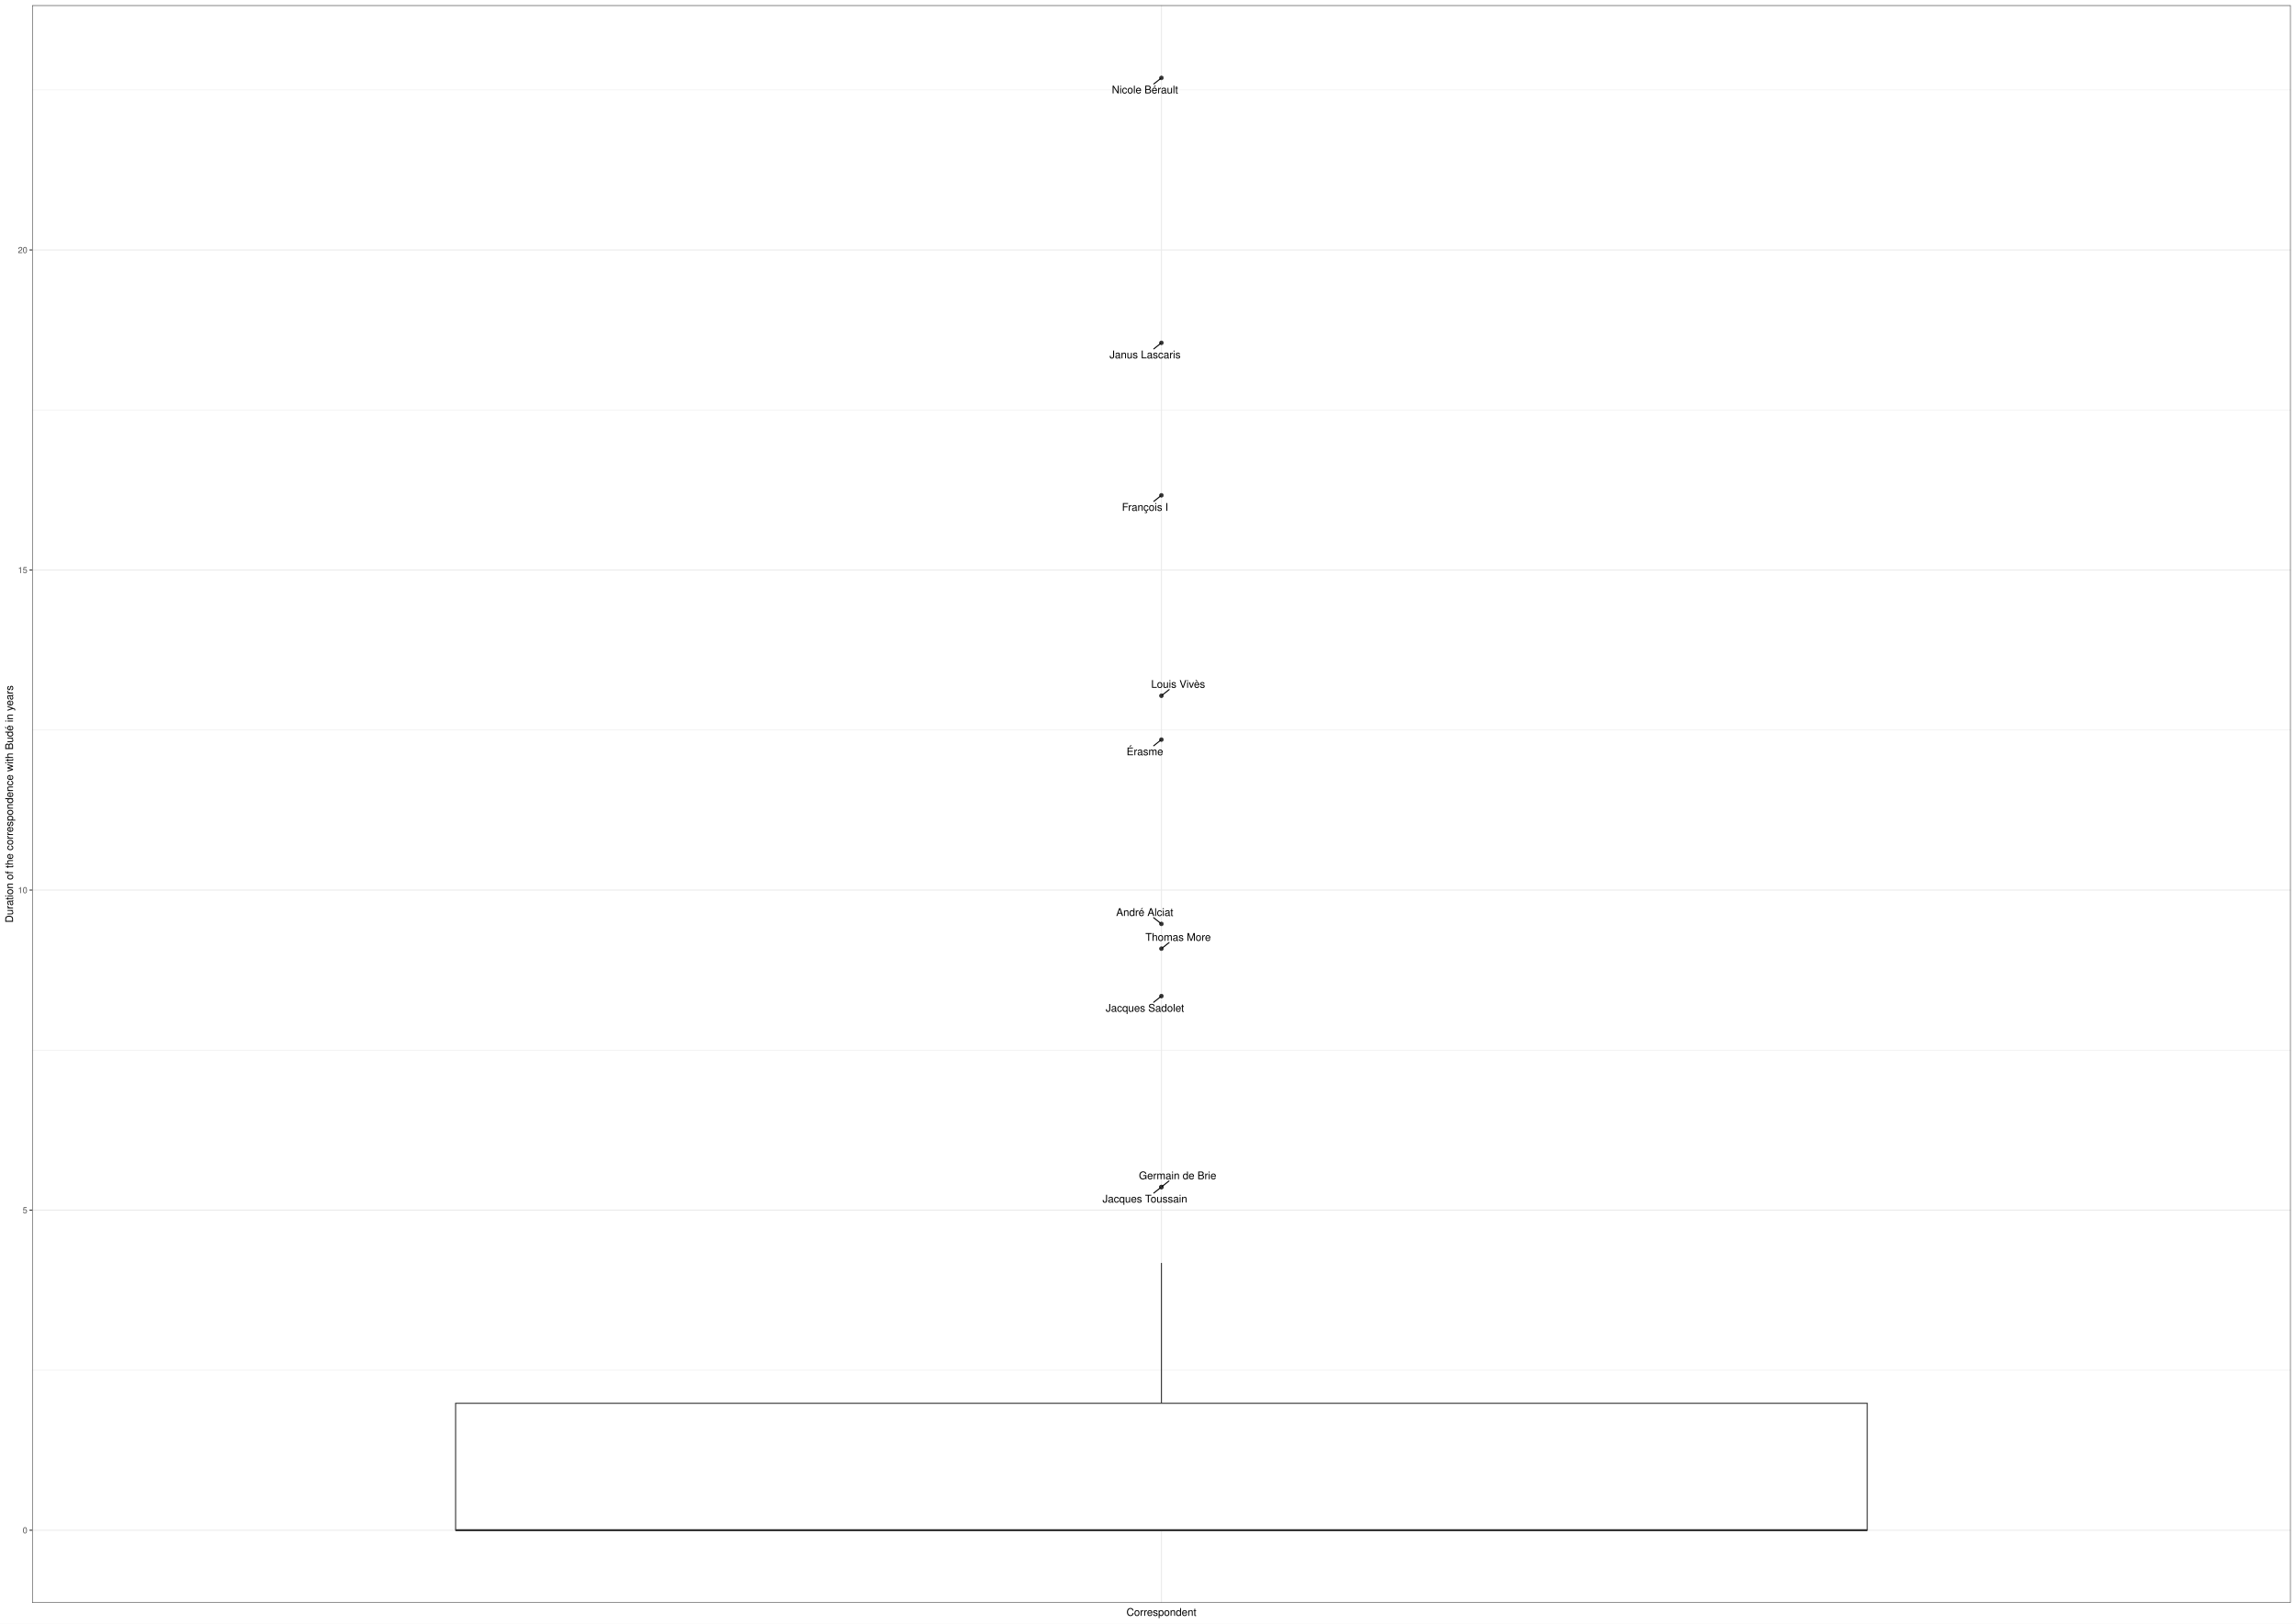
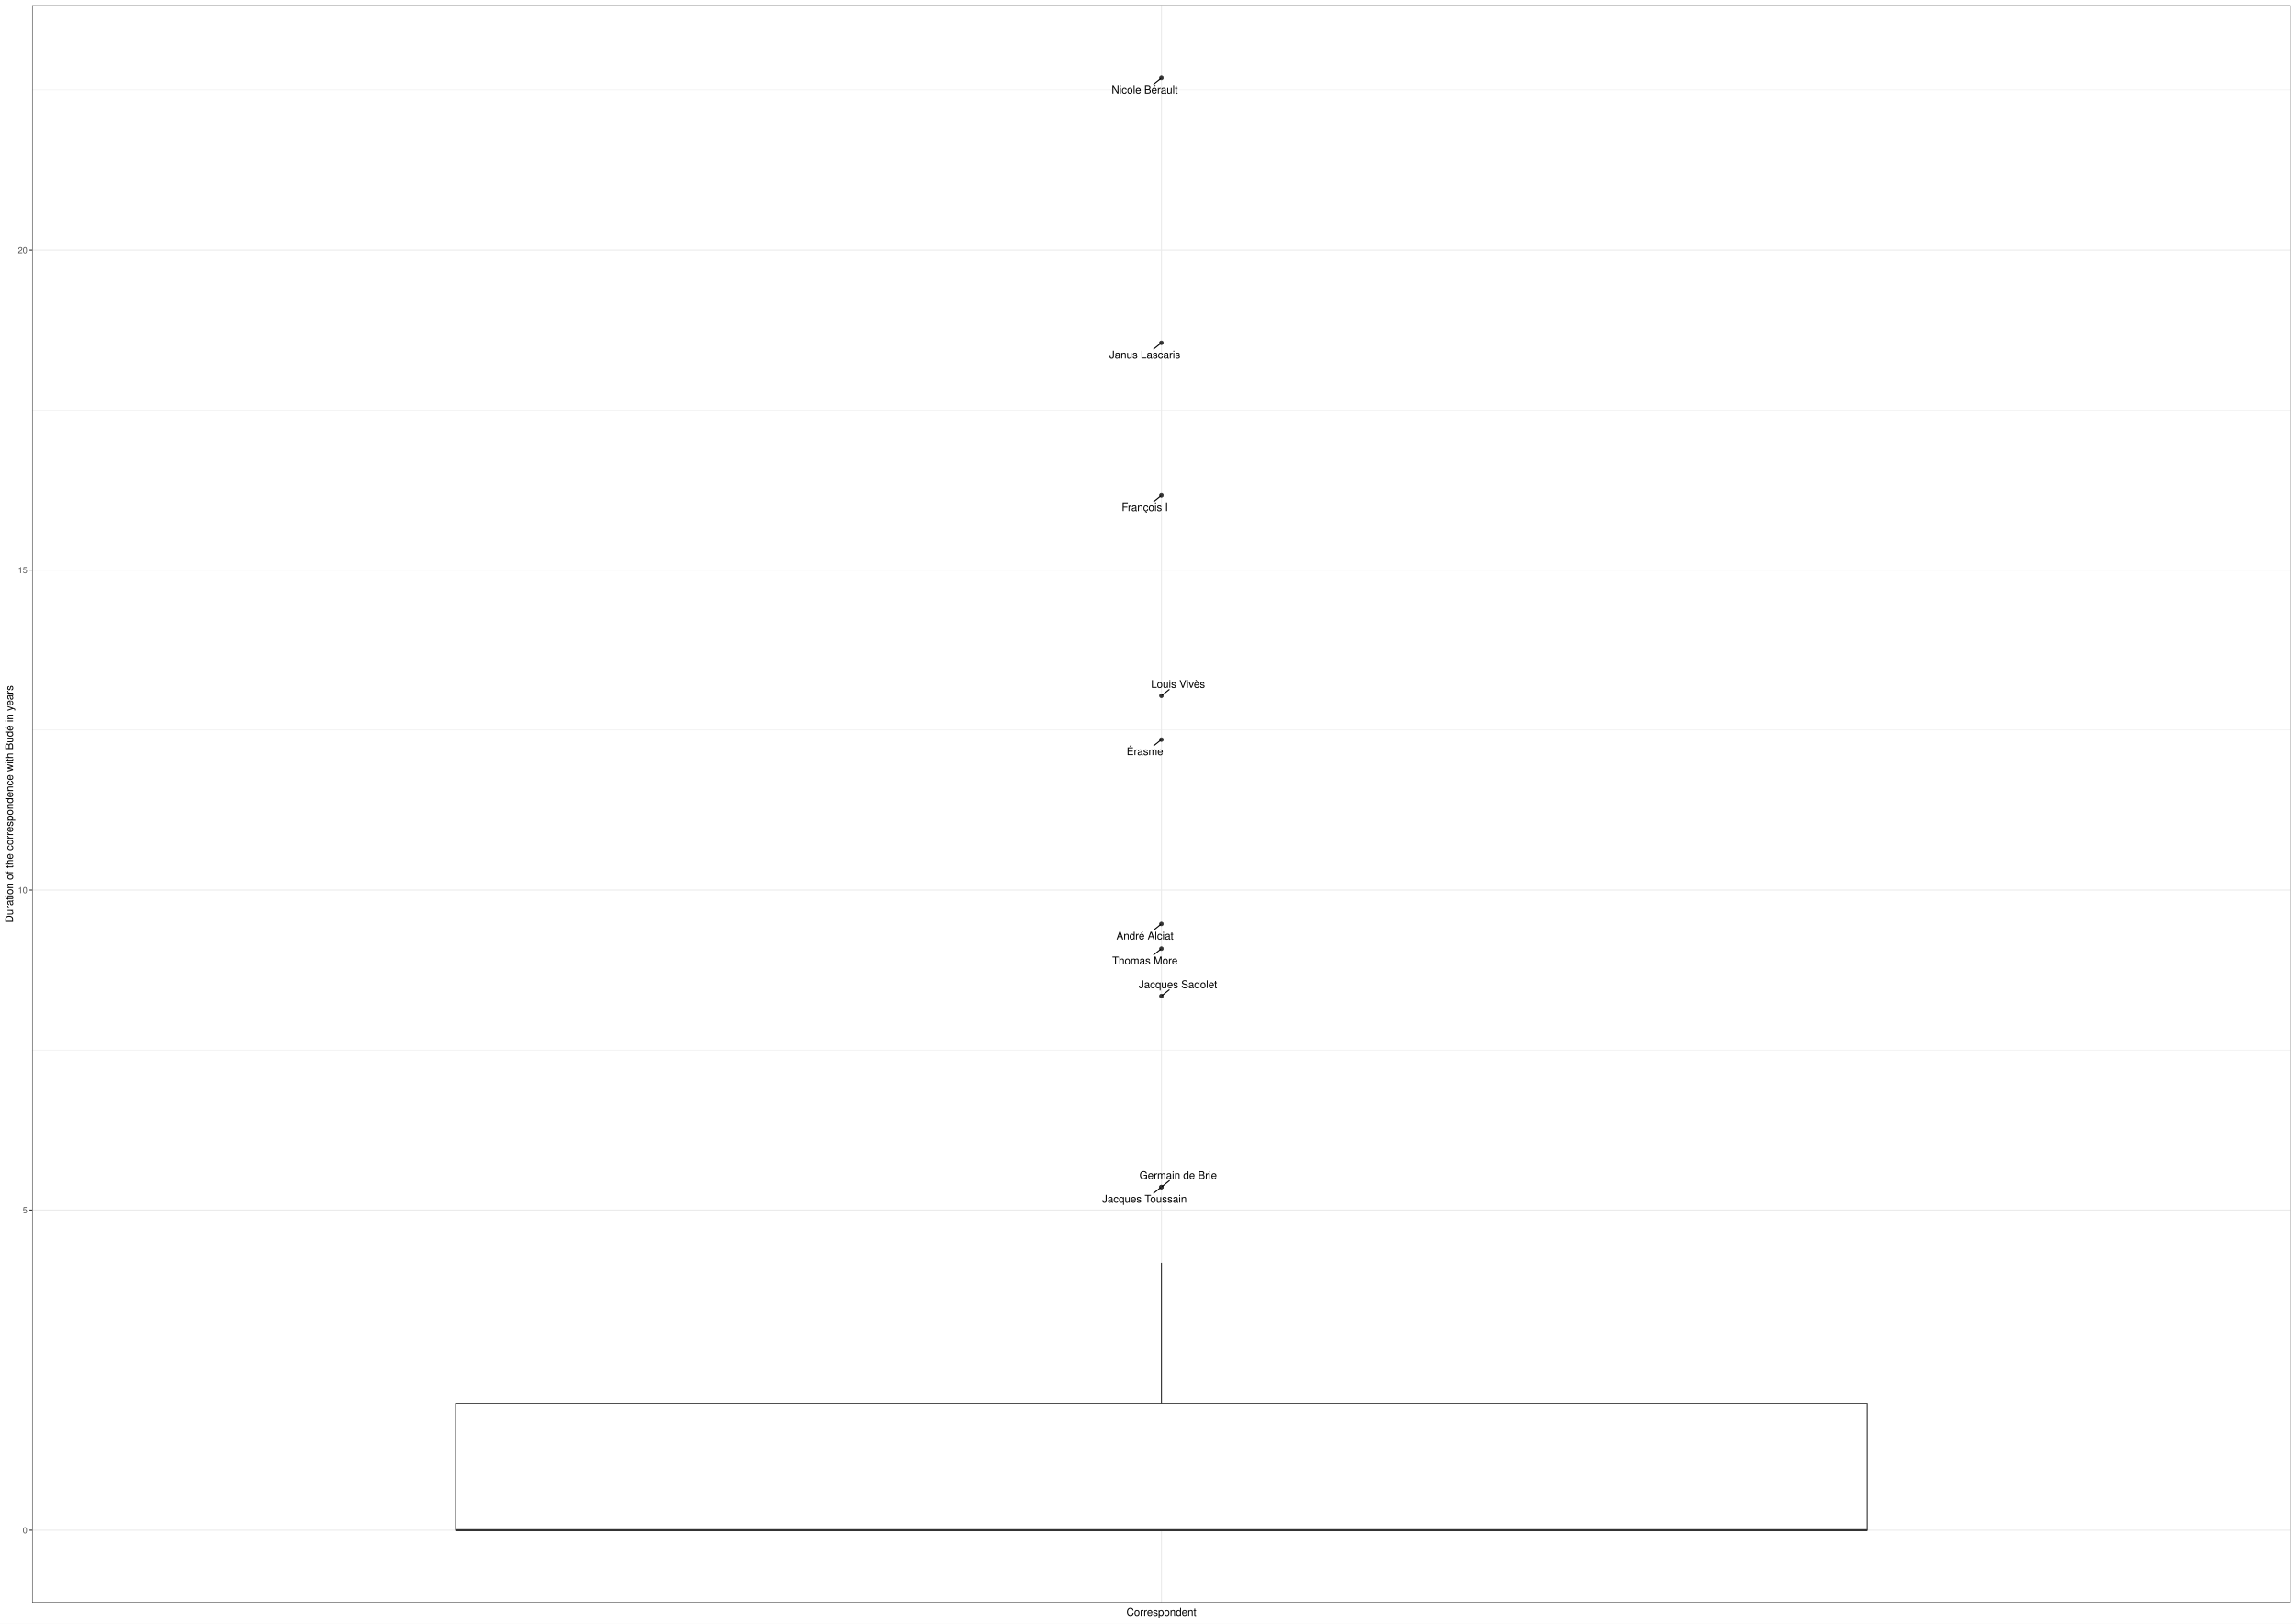
<svg xmlns="http://www.w3.org/2000/svg" class="svglite" width="2383.20pt" height="1684.80pt" viewBox="0 0 2383.20 1684.80">
  <defs>
    <style type="text/css">
    .svglite line, .svglite polyline, .svglite polygon, .svglite path, .svglite rect, .svglite circle {
      fill: none;
      stroke: #000000;
      stroke-linecap: round;
      stroke-linejoin: round;
      stroke-miterlimit: 10.00;
    }
    .svglite text {
      white-space: pre;
    }
  </style>
  </defs>
  <rect width="100%" height="100%" style="stroke: none; fill: #FFFFFF;" />
  <defs>
    <clipPath id="cpMC4wMHwyMzgzLjIwfDAuMDB8MTY4NC44MA==">
      <rect x="0.00" y="0.00" width="2383.20" height="1684.80" />
    </clipPath>
  </defs>
  <g clip-path="url(#cpMC4wMHwyMzgzLjIwfDAuMDB8MTY4NC44MA==)">
    <rect x="0.00" y="0.00" width="2383.20" height="1684.80" style="stroke-width: 1.07; stroke: #FFFFFF; fill: #FFFFFF;" />
  </g>
  <defs>
    <clipPath id="cpMzMuMzV8MjM3Ny43Mnw1LjQ4fDE2NjMuNDI=">
      <rect x="33.35" y="5.48" width="2344.37" height="1657.94" />
    </clipPath>
  </defs>
  <g clip-path="url(#cpMzMuMzV8MjM3Ny43Mnw1LjQ4fDE2NjMuNDI=)">
    <rect x="33.35" y="5.48" width="2344.37" height="1657.94" style="stroke-width: 1.07; stroke: none; fill: #FFFFFF;" />
    <polyline points="33.35,1421.98 2377.72,1421.98 " style="stroke-width: 0.53; stroke: #EBEBEB; stroke-linecap: butt;" />
    <polyline points="33.35,1089.81 2377.72,1089.81 " style="stroke-width: 0.53; stroke: #EBEBEB; stroke-linecap: butt;" />
    <polyline points="33.35,757.64 2377.72,757.64 " style="stroke-width: 0.53; stroke: #EBEBEB; stroke-linecap: butt;" />
    <polyline points="33.35,425.48 2377.72,425.48 " style="stroke-width: 0.53; stroke: #EBEBEB; stroke-linecap: butt;" />
    <polyline points="33.35,93.31 2377.72,93.31 " style="stroke-width: 0.53; stroke: #EBEBEB; stroke-linecap: butt;" />
    <polyline points="33.35,1588.06 2377.72,1588.06 " style="stroke-width: 1.07; stroke: #EBEBEB; stroke-linecap: butt;" />
    <polyline points="33.35,1255.89 2377.72,1255.89 " style="stroke-width: 1.07; stroke: #EBEBEB; stroke-linecap: butt;" />
    <polyline points="33.35,923.73 2377.72,923.73 " style="stroke-width: 1.07; stroke: #EBEBEB; stroke-linecap: butt;" />
    <polyline points="33.35,591.56 2377.72,591.56 " style="stroke-width: 1.07; stroke: #EBEBEB; stroke-linecap: butt;" />
    <polyline points="33.35,259.39 2377.72,259.39 " style="stroke-width: 1.07; stroke: #EBEBEB; stroke-linecap: butt;" />
    <polyline points="1205.53,1663.42 1205.53,5.48 " style="stroke-width: 1.07; stroke: #EBEBEB; stroke-linecap: butt;" />
    <circle cx="1205.53" cy="767.56" r="1.95" style="stroke-width: 0.71; stroke: #333333; fill: #333333;" />
    <circle cx="1205.53" cy="1231.87" r="1.95" style="stroke-width: 0.71; stroke: #333333; fill: #333333;" />
    <circle cx="1205.53" cy="1231.87" r="1.95" style="stroke-width: 0.71; stroke: #333333; fill: #333333;" />
    <circle cx="1205.53" cy="80.84" r="1.95" style="stroke-width: 0.71; stroke: #333333; fill: #333333;" />
    <circle cx="1205.53" cy="958.85" r="1.95" style="stroke-width: 0.71; stroke: #333333; fill: #333333;" />
    <circle cx="1205.53" cy="514.02" r="1.95" style="stroke-width: 0.71; stroke: #333333; fill: #333333;" />
    <circle cx="1205.53" cy="984.53" r="1.95" style="stroke-width: 0.71; stroke: #333333; fill: #333333;" />
    <circle cx="1205.53" cy="1033.72" r="1.95" style="stroke-width: 0.71; stroke: #333333; fill: #333333;" />
    <circle cx="1205.53" cy="722.06" r="1.95" style="stroke-width: 0.71; stroke: #333333; fill: #333333;" />
    <circle cx="1205.53" cy="355.77" r="1.95" style="stroke-width: 0.71; stroke: #333333; fill: #333333;" />
    <line x1="1205.53" y1="1456.33" x2="1205.53" y2="1310.68" style="stroke-width: 1.07; stroke: #333333; stroke-linecap: butt;" />
    <line x1="1205.53" y1="1588.06" x2="1205.53" y2="1588.06" style="stroke-width: 1.07; stroke: #333333; stroke-linecap: butt;" />
    <polygon points="472.92,1456.33 472.92,1588.06 1938.15,1588.06 1938.15,1456.33 472.92,1456.33 " style="stroke-width: 1.07; stroke: #333333; stroke-linecap: butt; stroke-linejoin: miter; fill: #FFFFFF;" />
    <line x1="472.92" y1="1588.06" x2="1938.15" y2="1588.06" style="stroke-width: 2.13; stroke: #333333; stroke-linecap: butt; stroke-linejoin: miter;" />
-     <line x1="1197.52" y1="773.97" x2="1204.63" y2="768.29" style="stroke-width: 1.07;" />
-     <line x1="1197.65" y1="1238.14" x2="1204.62" y2="1232.59" style="stroke-width: 1.07;" />
-     <line x1="1213.34" y1="1225.63" x2="1206.44" y2="1231.14" style="stroke-width: 1.07;" />
-     <line x1="1197.67" y1="87.10" x2="1204.62" y2="81.57" style="stroke-width: 1.07;" />
-     <line x1="1197.45" y1="952.39" x2="1204.63" y2="958.13" style="stroke-width: 1.07;" />
-     <line x1="1197.68" y1="520.29" x2="1204.62" y2="514.75" style="stroke-width: 1.07;" />
-     <line x1="1213.48" y1="978.21" x2="1206.44" y2="983.81" style="stroke-width: 1.07;" />
-     <line x1="1197.53" y1="1040.12" x2="1204.63" y2="1034.45" style="stroke-width: 1.07;" />
-     <line x1="1213.59" y1="715.63" x2="1206.44" y2="721.33" style="stroke-width: 1.07;" />
-     <line x1="1197.66" y1="362.06" x2="1204.62" y2="356.50" style="stroke-width: 1.07;" />
-     <text x="1188.37" y="783.81" text-anchor="middle" style="font-size: 11.04px; font-weight: 0; font-family: &quot;Nimbus Sans&quot;;" textLength="38.00px" lengthAdjust="spacingAndGlyphs">Érasme</text>
-     <text x="1188.36" y="1247.98" text-anchor="middle" style="font-size: 11.04px; font-weight: 0; font-family: &quot;Nimbus Sans&quot;;" textLength="88.91px" lengthAdjust="spacingAndGlyphs">Jacques Toussain</text>
-     <text x="1222.33" y="1223.83" text-anchor="middle" style="font-size: 11.04px; font-weight: 0; font-family: &quot;Nimbus Sans&quot;;" textLength="80.31px" lengthAdjust="spacingAndGlyphs">Germain de Brie</text>
-     <text x="1188.44" y="96.94" text-anchor="middle" style="font-size: 11.04px; font-weight: 0; font-family: &quot;Nimbus Sans&quot;;" textLength="68.66px" lengthAdjust="spacingAndGlyphs">Nicole Bérault</text>
-     <text x="1188.20" y="950.59" text-anchor="middle" style="font-size: 11.04px; font-weight: 0; font-family: &quot;Nimbus Sans&quot;;" textLength="59.47px" lengthAdjust="spacingAndGlyphs">André Alciat</text>
-     <text x="1188.57" y="530.14" text-anchor="middle" style="font-size: 11.04px; font-weight: 0; font-family: &quot;Nimbus Sans&quot;;" textLength="48.43px" lengthAdjust="spacingAndGlyphs">François I</text>
-     <text x="1222.87" y="976.41" text-anchor="middle" style="font-size: 11.04px; font-weight: 0; font-family: &quot;Nimbus Sans&quot;;" textLength="68.04px" lengthAdjust="spacingAndGlyphs">Thomas More</text>
-     <text x="1188.40" y="1049.96" text-anchor="middle" style="font-size: 11.04px; font-weight: 0; font-family: &quot;Nimbus Sans&quot;;" textLength="81.56px" lengthAdjust="spacingAndGlyphs">Jacques Sadolet</text>
-     <text x="1222.87" y="713.83" text-anchor="middle" style="font-size: 11.04px; font-weight: 0; font-family: &quot;Nimbus Sans&quot;;" textLength="56.40px" lengthAdjust="spacingAndGlyphs">Louis Vivès</text>
-     <text x="1188.56" y="371.91" text-anchor="middle" style="font-size: 11.04px; font-weight: 0; font-family: &quot;Nimbus Sans&quot;;" textLength="73.57px" lengthAdjust="spacingAndGlyphs">Janus Lascaris</text>
+     <line x1="1197.65" y1="773.84" x2="1204.62" y2="768.29" style="stroke-width: 1.07;" />
+     <line x1="1197.53" y1="1238.23" x2="1204.62" y2="1232.59" style="stroke-width: 1.07;" />
+     <line x1="1213.76" y1="1225.27" x2="1206.44" y2="1231.14" style="stroke-width: 1.07;" />
+     <line x1="1197.56" y1="87.19" x2="1204.62" y2="81.57" style="stroke-width: 1.07;" />
+     <line x1="1197.60" y1="965.19" x2="1204.62" y2="959.58" style="stroke-width: 1.07;" />
+     <line x1="1197.57" y1="520.38" x2="1204.62" y2="514.75" style="stroke-width: 1.07;" />
+     <line x1="1197.54" y1="990.93" x2="1204.63" y2="985.26" style="stroke-width: 1.07;" />
+     <line x1="1213.57" y1="1027.29" x2="1206.44" y2="1033.00" style="stroke-width: 1.07;" />
+     <line x1="1213.57" y1="715.64" x2="1206.44" y2="721.33" style="stroke-width: 1.07;" />
+     <line x1="1197.55" y1="362.14" x2="1204.62" y2="356.50" style="stroke-width: 1.07;" />
+     <text x="1188.42" y="783.69" text-anchor="middle" style="font-size: 11.04px; font-weight: 0; font-family: &quot;Nimbus Sans&quot;;" textLength="38.00px" lengthAdjust="spacingAndGlyphs">Érasme</text>
+     <text x="1187.94" y="1248.07" text-anchor="middle" style="font-size: 11.04px; font-weight: 0; font-family: &quot;Nimbus Sans&quot;;" textLength="88.91px" lengthAdjust="spacingAndGlyphs">Jacques Toussain</text>
+     <text x="1222.94" y="1223.47" text-anchor="middle" style="font-size: 11.04px; font-weight: 0; font-family: &quot;Nimbus Sans&quot;;" textLength="80.31px" lengthAdjust="spacingAndGlyphs">Germain de Brie</text>
+     <text x="1188.17" y="97.04" text-anchor="middle" style="font-size: 11.04px; font-weight: 0; font-family: &quot;Nimbus Sans&quot;;" textLength="68.66px" lengthAdjust="spacingAndGlyphs">Nicole Bérault</text>
+     <text x="1188.39" y="975.03" text-anchor="middle" style="font-size: 11.04px; font-weight: 0; font-family: &quot;Nimbus Sans&quot;;" textLength="59.47px" lengthAdjust="spacingAndGlyphs">André Alciat</text>
+     <text x="1188.30" y="530.22" text-anchor="middle" style="font-size: 11.04px; font-weight: 0; font-family: &quot;Nimbus Sans&quot;;" textLength="48.43px" lengthAdjust="spacingAndGlyphs">François I</text>
+     <text x="1188.41" y="1000.77" text-anchor="middle" style="font-size: 11.04px; font-weight: 0; font-family: &quot;Nimbus Sans&quot;;" textLength="68.04px" lengthAdjust="spacingAndGlyphs">Thomas More</text>
+     <text x="1222.70" y="1025.49" text-anchor="middle" style="font-size: 11.04px; font-weight: 0; font-family: &quot;Nimbus Sans&quot;;" textLength="81.56px" lengthAdjust="spacingAndGlyphs">Jacques Sadolet</text>
+     <text x="1222.77" y="713.84" text-anchor="middle" style="font-size: 11.04px; font-weight: 0; font-family: &quot;Nimbus Sans&quot;;" textLength="56.40px" lengthAdjust="spacingAndGlyphs">Louis Vivès</text>
+     <text x="1188.32" y="371.99" text-anchor="middle" style="font-size: 11.04px; font-weight: 0; font-family: &quot;Nimbus Sans&quot;;" textLength="73.57px" lengthAdjust="spacingAndGlyphs">Janus Lascaris</text>
    <rect x="33.35" y="5.48" width="2344.37" height="1657.94" style="stroke-width: 1.07; stroke: #333333;" />
  </g>
  <g clip-path="url(#cpMC4wMHwyMzgzLjIwfDAuMDB8MTY4NC44MA==)">
    <text x="28.42" y="1591.27" text-anchor="end" style="font-size: 8.80px; font-weight: 0;fill: #4D4D4D; font-family: &quot;Nimbus Sans&quot;;" textLength="4.89px" lengthAdjust="spacingAndGlyphs">0</text>
    <text x="28.42" y="1259.10" text-anchor="end" style="font-size: 8.80px; font-weight: 0;fill: #4D4D4D; font-family: &quot;Nimbus Sans&quot;;" textLength="4.89px" lengthAdjust="spacingAndGlyphs">5</text>
    <text x="28.42" y="926.93" text-anchor="end" style="font-size: 8.80px; font-weight: 0;fill: #4D4D4D; font-family: &quot;Nimbus Sans&quot;;" textLength="9.78px" lengthAdjust="spacingAndGlyphs">10</text>
    <text x="28.42" y="594.77" text-anchor="end" style="font-size: 8.80px; font-weight: 0;fill: #4D4D4D; font-family: &quot;Nimbus Sans&quot;;" textLength="9.78px" lengthAdjust="spacingAndGlyphs">15</text>
    <text x="28.42" y="262.60" text-anchor="end" style="font-size: 8.80px; font-weight: 0;fill: #4D4D4D; font-family: &quot;Nimbus Sans&quot;;" textLength="9.78px" lengthAdjust="spacingAndGlyphs">20</text>
    <polyline points="30.61,1588.06 33.35,1588.06 " style="stroke-width: 1.07; stroke: #333333; stroke-linecap: butt;" />
    <polyline points="30.61,1255.89 33.35,1255.89 " style="stroke-width: 1.07; stroke: #333333; stroke-linecap: butt;" />
    <polyline points="30.61,923.73 33.35,923.73 " style="stroke-width: 1.07; stroke: #333333; stroke-linecap: butt;" />
    <polyline points="30.61,591.56 33.35,591.56 " style="stroke-width: 1.07; stroke: #333333; stroke-linecap: butt;" />
    <polyline points="30.61,259.39 33.35,259.39 " style="stroke-width: 1.07; stroke: #333333; stroke-linecap: butt;" />
    <text x="1205.53" y="1676.92" text-anchor="middle" style="font-size: 11.00px; font-weight: 0; font-family: &quot;Nimbus Sans&quot;;" textLength="72.73px" lengthAdjust="spacingAndGlyphs">Correspondent</text>
    <text transform="translate(13.50,834.45) rotate(-90)" text-anchor="middle" style="font-size: 11.00px; font-weight: 0; font-family: &quot;Nimbus Sans&quot;;" textLength="246.96px" lengthAdjust="spacingAndGlyphs">Duration of the correspondence with Budé in years</text>
  </g>
</svg>
